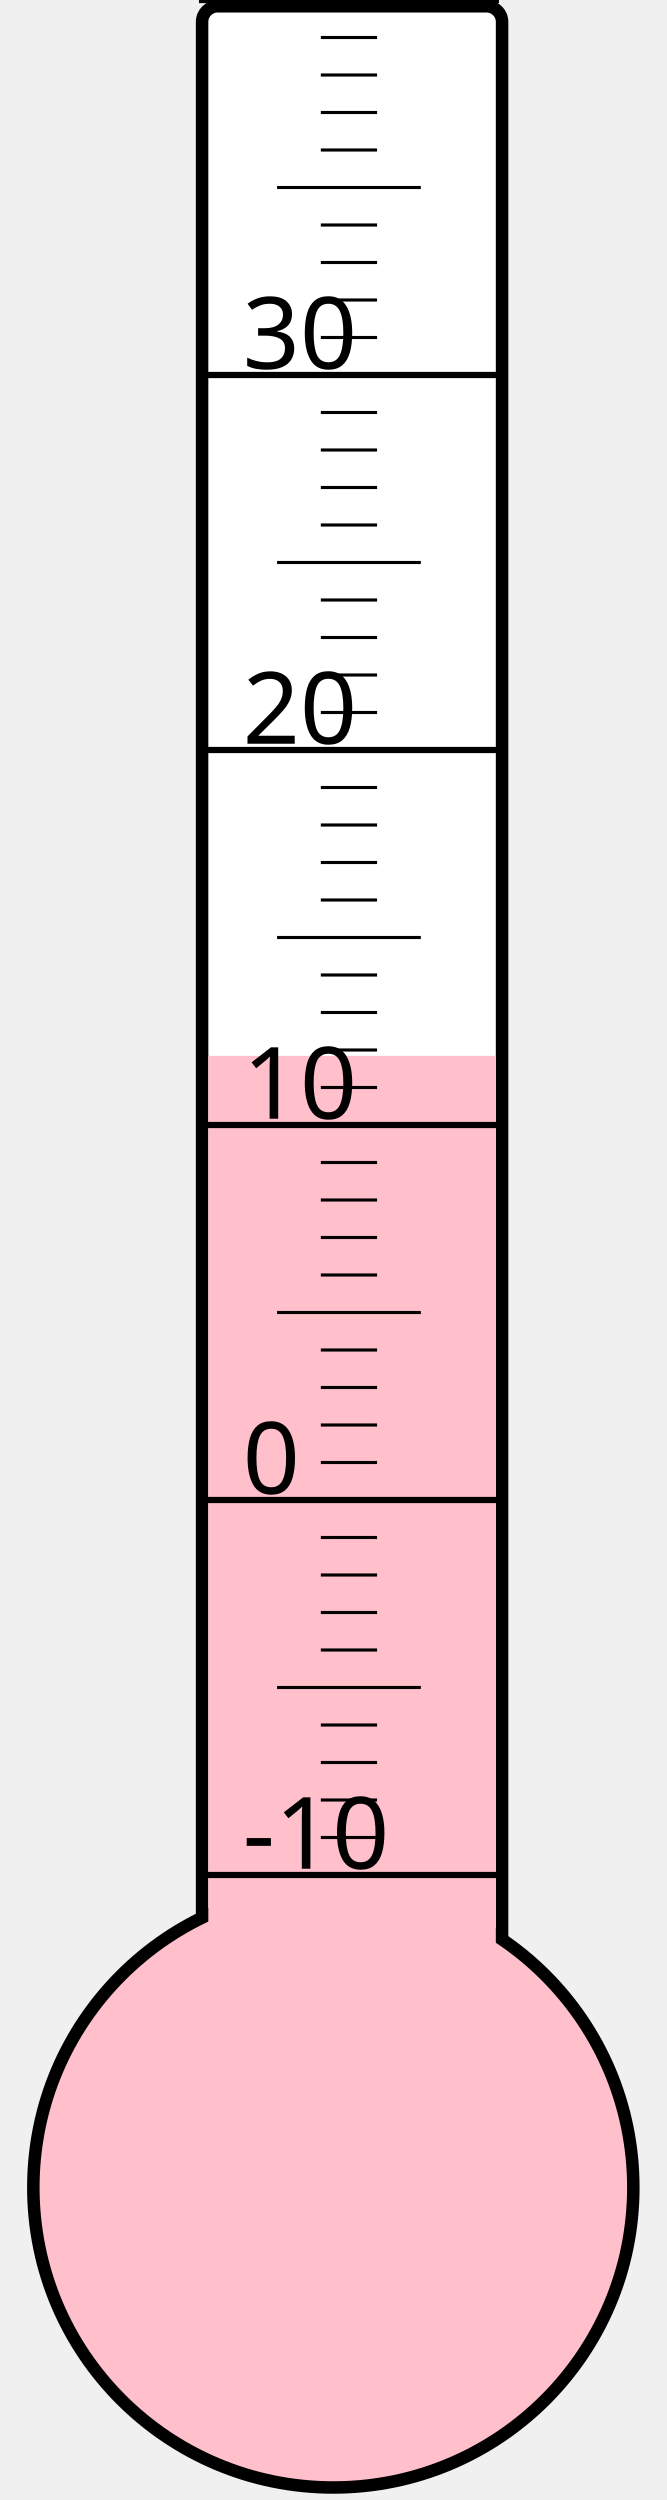
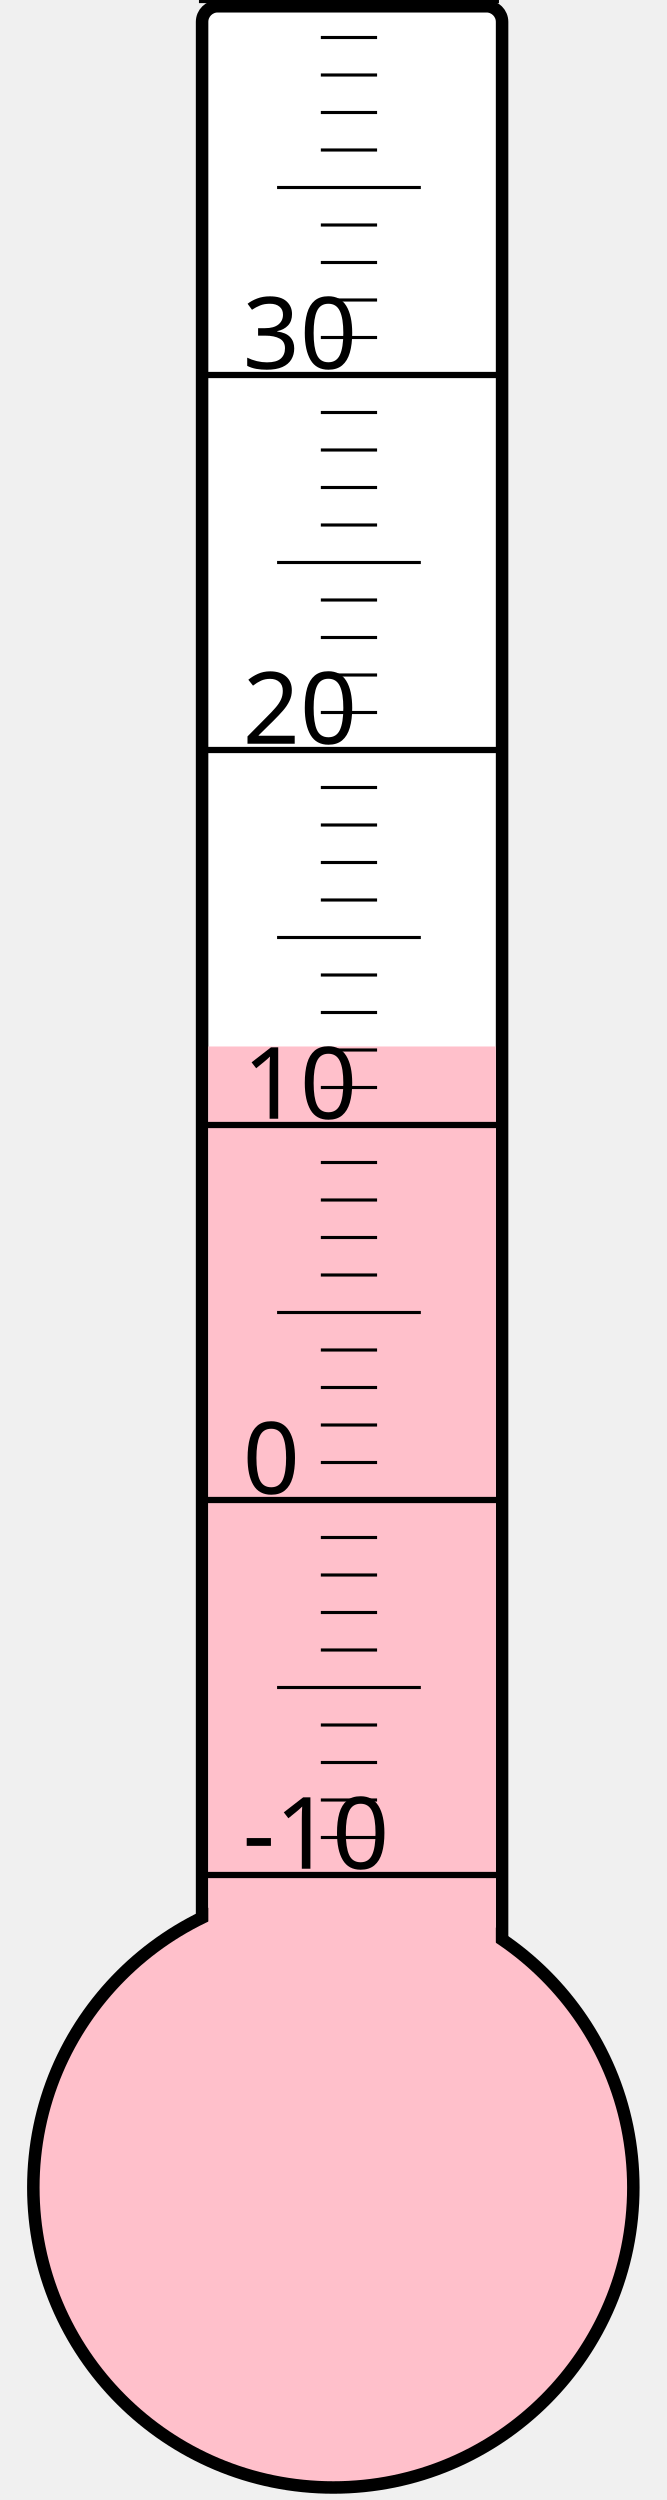
<svg xmlns="http://www.w3.org/2000/svg" width="40px" height="150px" viewBox="0 0 200 800">
  <rect width="200" height="800" x="0" y="0" style="fill: #ffffeb; fill-opacity: 0;" />
  <rect width="96" height="680" x="58" y="2" rx="5" ry="5" style="fill: white; fill-opacity: 1; stroke: black; stroke-width: 4;" />
  <circle cx="100" cy="700" r="96" style="fill: pink; stroke: black; stroke-width: 4;" />
-   <rect width="92" height="362.125" x="60" y="337.875" style="fill: pink; fill-opacity: 1; stroke-width: 0;" />
+   <rect width="92" height="365.125" x="60" y="334.875" style="fill: pink; fill-opacity: 1; stroke-width: 0;" />
  <text x="71" y="598" style="font-family: sans-serif; font-size: 24pt;">-10</text>
  <text x="71" y="478" style="font-family: sans-serif; font-size: 24pt;">0</text>
  <text x="71" y="358" style="font-family: sans-serif; font-size: 24pt;">10</text>
  <text x="71" y="238" style="font-family: sans-serif; font-size: 24pt;">20</text>
  <text x="71" y="118" style="font-family: sans-serif; font-size: 24pt;">30</text>
  <g style="stroke: black;">
    <line x1="57" y1="600" x2="153" y2="600" style="stroke-width: 2;" />
    <line x1="96" y1="588" x2="114" y2="588" style="stroke-width: 1;" />
    <line x1="96" y1="576" x2="114" y2="576" style="stroke-width: 1;" />
    <line x1="96" y1="564" x2="114" y2="564" style="stroke-width: 1;" />
    <line x1="96" y1="552" x2="114" y2="552" style="stroke-width: 1;" />
    <line x1="82" y1="540" x2="128" y2="540" style="stroke-width: 1;" />
    <line x1="96" y1="528" x2="114" y2="528" style="stroke-width: 1;" />
    <line x1="96" y1="516" x2="114" y2="516" style="stroke-width: 1;" />
    <line x1="96" y1="504" x2="114" y2="504" style="stroke-width: 1;" />
    <line x1="96" y1="492" x2="114" y2="492" style="stroke-width: 1;" />
    <line x1="57" y1="480" x2="153" y2="480" style="stroke-width: 2;" />
    <line x1="96" y1="468" x2="114" y2="468" style="stroke-width: 1;" />
    <line x1="96" y1="456" x2="114" y2="456" style="stroke-width: 1;" />
    <line x1="96" y1="444" x2="114" y2="444" style="stroke-width: 1;" />
    <line x1="96" y1="432" x2="114" y2="432" style="stroke-width: 1;" />
    <line x1="82" y1="420" x2="128" y2="420" style="stroke-width: 1;" />
    <line x1="96" y1="408" x2="114" y2="408" style="stroke-width: 1;" />
    <line x1="96" y1="396" x2="114" y2="396" style="stroke-width: 1;" />
    <line x1="96" y1="384" x2="114" y2="384" style="stroke-width: 1;" />
    <line x1="96" y1="372" x2="114" y2="372" style="stroke-width: 1;" />
    <line x1="57" y1="360" x2="153" y2="360" style="stroke-width: 2;" />
    <line x1="96" y1="348" x2="114" y2="348" style="stroke-width: 1;" />
    <line x1="96" y1="336" x2="114" y2="336" style="stroke-width: 1;" />
    <line x1="96" y1="324" x2="114" y2="324" style="stroke-width: 1;" />
    <line x1="96" y1="312" x2="114" y2="312" style="stroke-width: 1;" />
    <line x1="82" y1="300" x2="128" y2="300" style="stroke-width: 1;" />
    <line x1="96" y1="288" x2="114" y2="288" style="stroke-width: 1;" />
    <line x1="96" y1="276" x2="114" y2="276" style="stroke-width: 1;" />
    <line x1="96" y1="264" x2="114" y2="264" style="stroke-width: 1;" />
    <line x1="96" y1="252" x2="114" y2="252" style="stroke-width: 1;" />
    <line x1="57" y1="240" x2="153" y2="240" style="stroke-width: 2;" />
    <line x1="96" y1="228" x2="114" y2="228" style="stroke-width: 1;" />
    <line x1="96" y1="216" x2="114" y2="216" style="stroke-width: 1;" />
    <line x1="96" y1="204" x2="114" y2="204" style="stroke-width: 1;" />
    <line x1="96" y1="192" x2="114" y2="192" style="stroke-width: 1;" />
    <line x1="82" y1="180" x2="128" y2="180" style="stroke-width: 1;" />
    <line x1="96" y1="168" x2="114" y2="168" style="stroke-width: 1;" />
    <line x1="96" y1="156" x2="114" y2="156" style="stroke-width: 1;" />
    <line x1="96" y1="144" x2="114" y2="144" style="stroke-width: 1;" />
    <line x1="96" y1="132" x2="114" y2="132" style="stroke-width: 1;" />
    <line x1="57" y1="120" x2="153" y2="120" style="stroke-width: 2;" />
    <line x1="96" y1="108" x2="114" y2="108" style="stroke-width: 1;" />
    <line x1="96" y1="96" x2="114" y2="96" style="stroke-width: 1;" />
    <line x1="96" y1="84" x2="114" y2="84" style="stroke-width: 1;" />
    <line x1="96" y1="72" x2="114" y2="72" style="stroke-width: 1;" />
    <line x1="82" y1="60" x2="128" y2="60" style="stroke-width: 1;" />
    <line x1="96" y1="48" x2="114" y2="48" style="stroke-width: 1;" />
    <line x1="96" y1="36" x2="114" y2="36" style="stroke-width: 1;" />
    <line x1="96" y1="24" x2="114" y2="24" style="stroke-width: 1;" />
    <line x1="96" y1="12" x2="114" y2="12" style="stroke-width: 1;" />
    <line x1="57" y1="0" x2="153" y2="0" style="stroke-width: 2;" />
  </g>
</svg>
